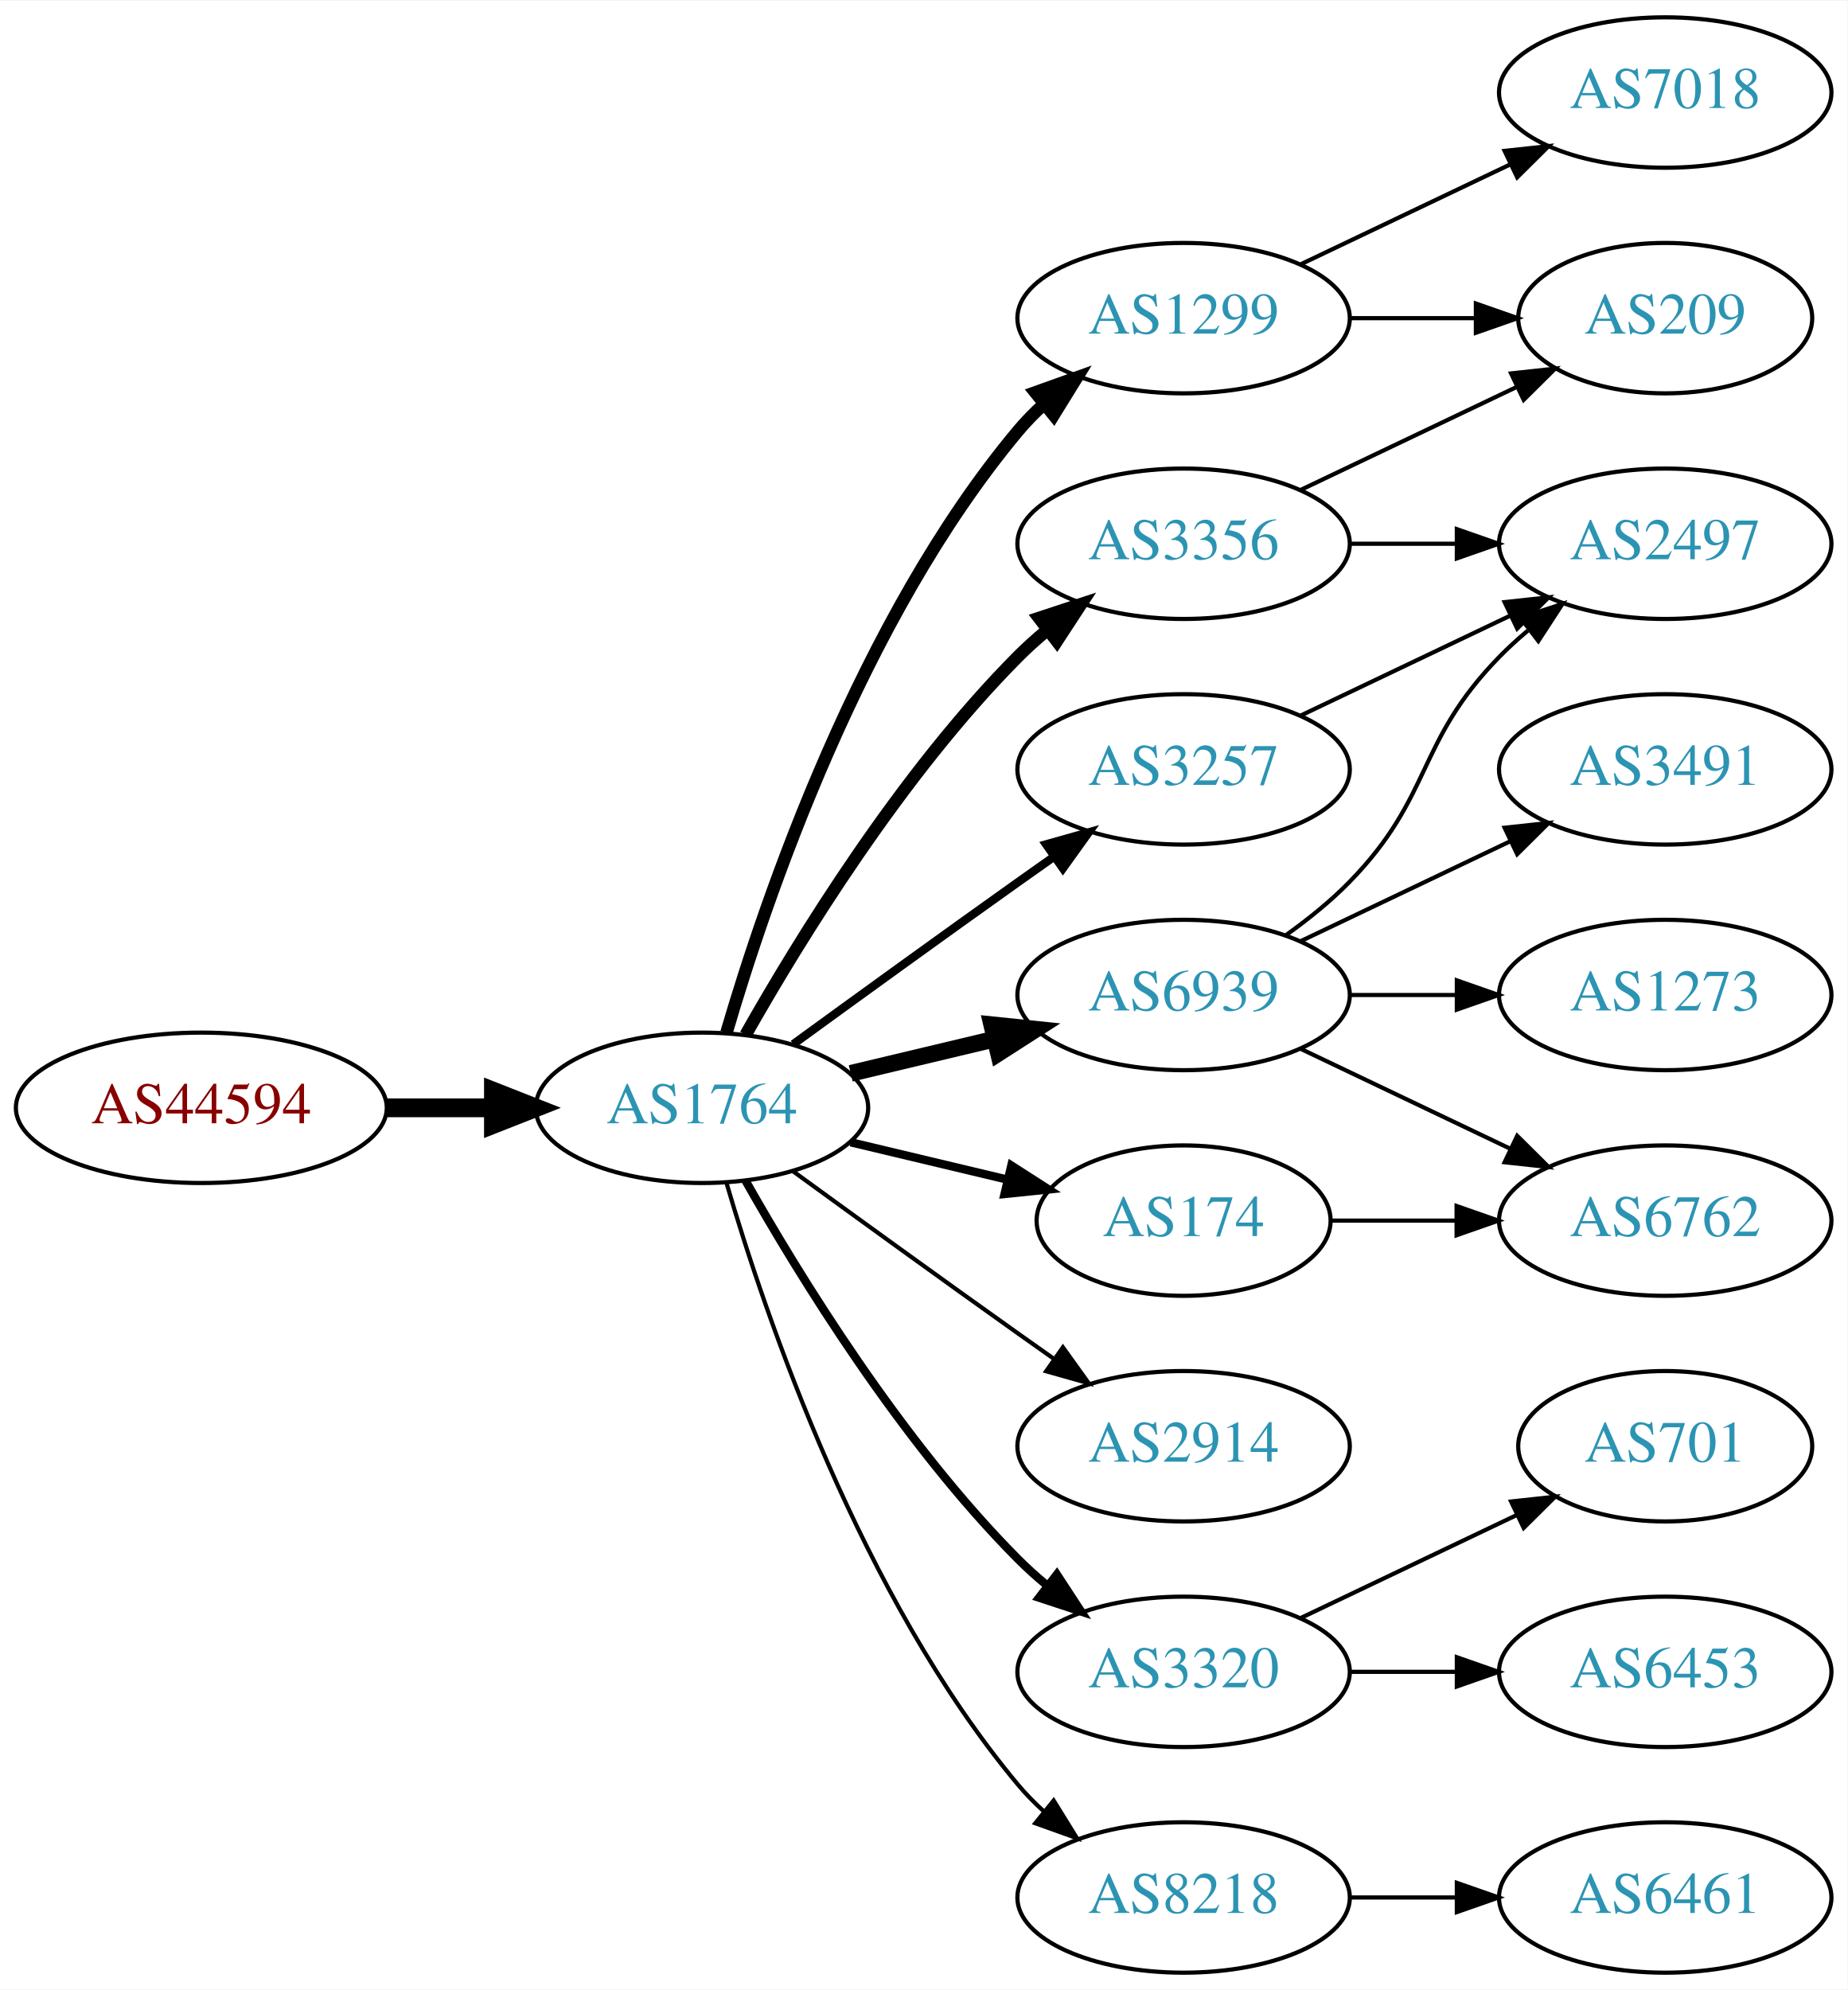
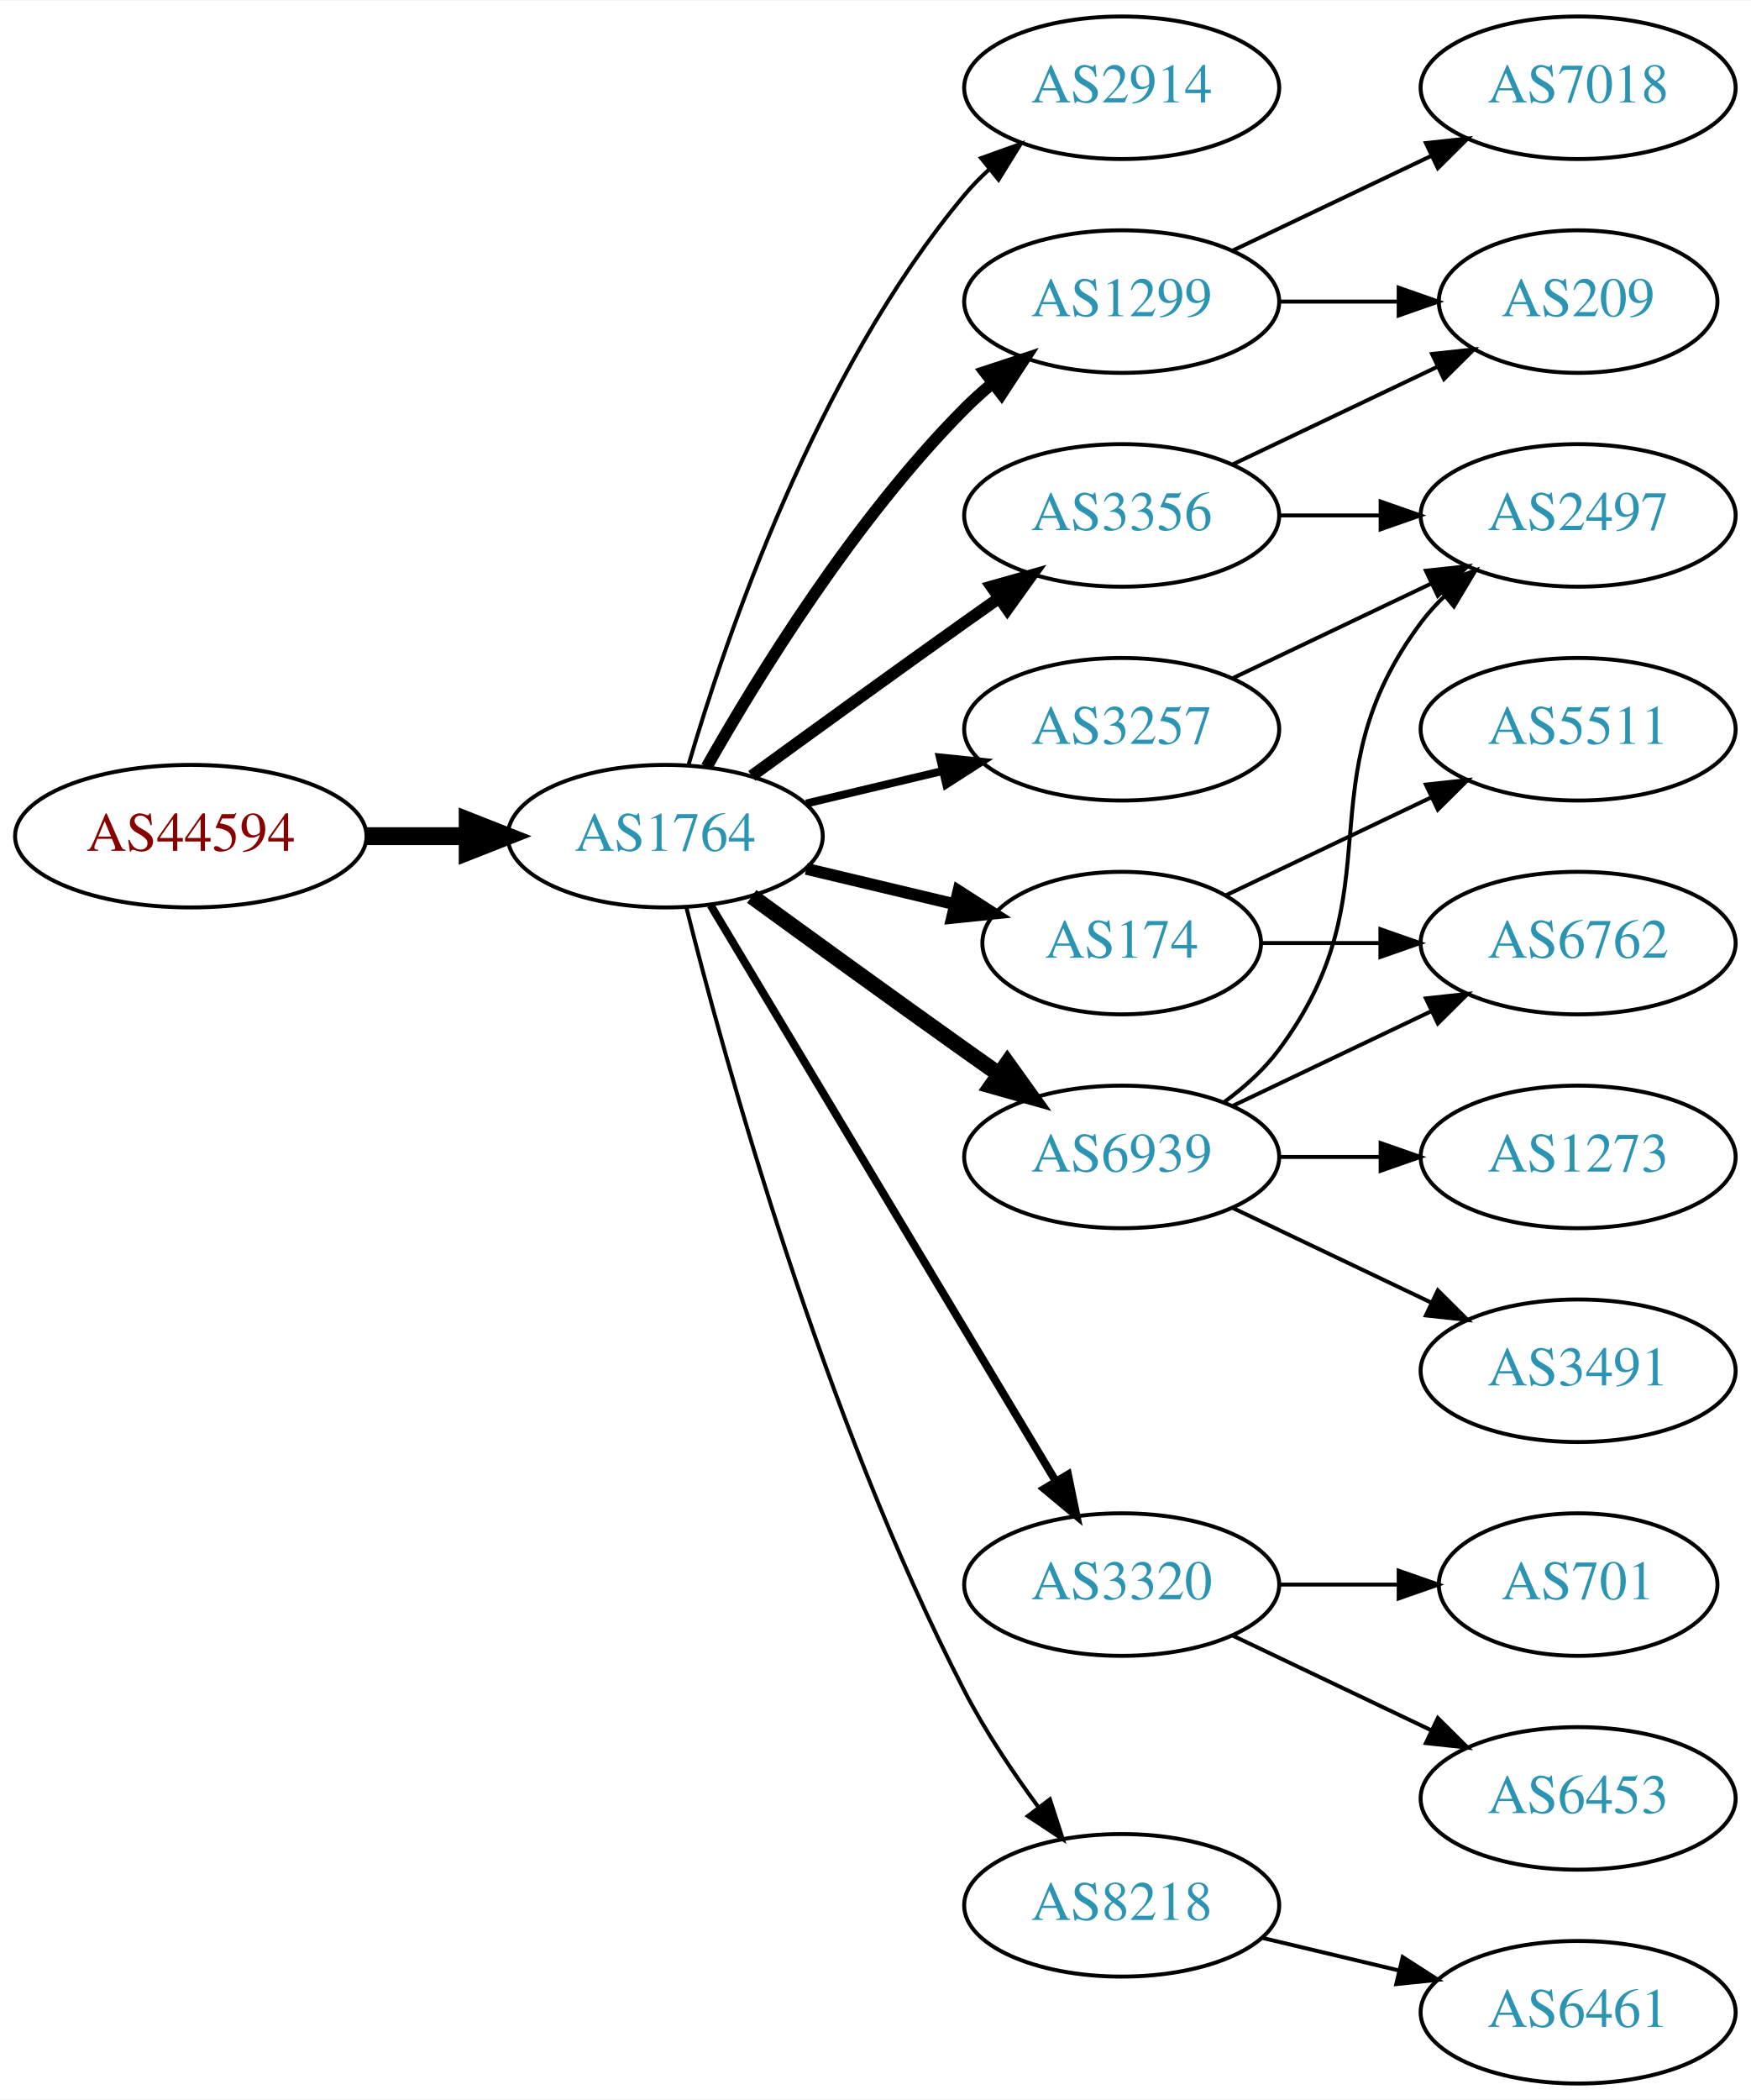
- <svg xmlns="http://www.w3.org/2000/svg" xmlns:xlink="http://www.w3.org/1999/xlink" width="442pt" height="476pt" viewBox="0.00 0.00 442.27 476.00">
-   <g id="graph0" class="graph" transform="scale(1 1) rotate(0) translate(4 472)">
-     <polygon fill="white" stroke="none" points="-4,4 -4,-472 438.271,-472 438.271,4 -4,4" />
+ <svg xmlns="http://www.w3.org/2000/svg" xmlns:xlink="http://www.w3.org/1999/xlink" width="442pt" height="530pt" viewBox="0.00 0.00 442.27 530.00">
+   <g id="graph0" class="graph" transform="scale(1 1) rotate(0) translate(4 526)">
+     <polygon fill="white" stroke="none" points="-4,4 -4,-526 438.271,-526 438.271,4 -4,4" />
    <g id="node1" class="node">
      <g id="a_node1">
        <a xlink:href="/asn/44594" xlink:title="AS44594 ~ Austrian Airlines AG [AT]">
-           <ellipse fill="#ffffff" stroke="black" cx="44.196" cy="-207" rx="44.393" ry="18" />
-           <text text-anchor="middle" x="44.196" y="-203.3" font-family="Times,serif" font-size="14.00" fill="#880000">AS44594</text>
+           <ellipse fill="#ffffff" stroke="black" cx="44.196" cy="-315" rx="44.393" ry="18" />
+           <text text-anchor="middle" x="44.196" y="-311.3" font-family="Times,serif" font-size="14.00" fill="#880000">AS44594</text>
        </a>
      </g>
    </g>
    <g id="node2" class="node">
      <g id="a_node2">
        <a xlink:href="/asn/1764" xlink:title="AS1764 ~ NEXTLAYER-AS [AT]">
-           <ellipse fill="#ffffff" stroke="black" cx="164.039" cy="-207" rx="39.794" ry="18" />
-           <text text-anchor="middle" x="164.039" y="-203.3" font-family="Times,serif" font-size="14.00" fill="#2c94b3">AS1764</text>
+           <ellipse fill="#ffffff" stroke="black" cx="164.039" cy="-315" rx="39.794" ry="18" />
+           <text text-anchor="middle" x="164.039" y="-311.3" font-family="Times,serif" font-size="14.00" fill="#2c94b3">AS1764</text>
        </a>
      </g>
    </g>
    <g id="edge1" class="edge">
-       <path fill="none" stroke="black" stroke-width="4.5" d="M88.407,-207C96.72,-207 105.482,-207 113.965,-207" />
-       <polygon fill="black" stroke="black" stroke-width="4.5" points="114.123,-210.938 124.123,-207 114.123,-203.063 114.123,-210.938" />
+       <path fill="none" stroke="black" stroke-width="4.5" d="M88.407,-315C96.72,-315 105.482,-315 113.965,-315" />
+       <polygon fill="black" stroke="black" stroke-width="4.5" points="114.123,-318.938 124.123,-315 114.123,-311.063 114.123,-318.938" />
    </g>
    <g id="node3" class="node">
      <g id="a_node3">
-         <a xlink:href="/asn/1299" xlink:title="AS1299 ~ Telia Carrier [EU]">
-           <ellipse fill="#ffffff" stroke="black" cx="279.332" cy="-396" rx="39.794" ry="18" />
-           <text text-anchor="middle" x="279.332" y="-392.3" font-family="Times,serif" font-size="14.00" fill="#2c94b3">AS1299</text>
+         <a xlink:href="/asn/2914" xlink:title="AS2914 ~ NTT America, Inc. [US]">
+           <ellipse fill="#ffffff" stroke="black" cx="279.332" cy="-504" rx="39.794" ry="18" />
+           <text text-anchor="middle" x="279.332" y="-500.3" font-family="Times,serif" font-size="14.00" fill="#2c94b3">AS2914</text>
        </a>
      </g>
    </g>
    <g id="edge2" class="edge">
-       <path fill="none" stroke="black" stroke-width="3" d="M169.913,-225.002C179.227,-256.844 202.043,-323.981 239.685,-369 241.555,-371.237 243.654,-373.374 245.88,-375.396" />
-       <polygon fill="black" stroke="black" stroke-width="3" points="243.823,-378.234 253.799,-381.804 248.227,-372.793 243.823,-378.234" />
+       <path fill="none" stroke="black" d="M169.913,-333.002C179.227,-364.844 202.043,-431.981 239.685,-477 241.555,-479.237 243.654,-481.374 245.88,-483.396" />
+       <polygon fill="black" stroke="black" points="243.823,-486.234 253.799,-489.804 248.227,-480.793 243.823,-486.234" />
    </g>
    <g id="node4" class="node">
      <g id="a_node4">
-         <a xlink:href="/asn/174" xlink:title="AS174 ~ Cogent Communications [US]">
-           <ellipse fill="#ffffff" stroke="black" cx="279.332" cy="-180" rx="35.194" ry="18" />
-           <text text-anchor="middle" x="279.332" y="-176.3" font-family="Times,serif" font-size="14.00" fill="#2c94b3">AS174</text>
+         <a xlink:href="/asn/1299" xlink:title="AS1299 ~ Telia Carrier [EU]">
+           <ellipse fill="#ffffff" stroke="black" cx="279.332" cy="-450" rx="39.794" ry="18" />
+           <text text-anchor="middle" x="279.332" y="-446.3" font-family="Times,serif" font-size="14.00" fill="#2c94b3">AS1299</text>
        </a>
      </g>
    </g>
    <g id="edge3" class="edge">
-       <path fill="none" stroke="black" stroke-width="2" d="M199.646,-198.752C211.44,-195.942 224.745,-192.771 237.013,-189.847" />
-       <polygon fill="black" stroke="black" stroke-width="2" points="238.101,-193.186 247.018,-187.463 236.479,-186.376 238.101,-193.186" />
+       <path fill="none" stroke="black" stroke-width="3" d="M174.498,-332.49C187.28,-355.096 211.712,-394.886 239.685,-423 241.796,-425.121 244.092,-427.188 246.477,-429.171" />
+       <polygon fill="black" stroke="black" stroke-width="3" points="244.73,-432.242 254.793,-435.556 248.993,-426.69 244.73,-432.242" />
    </g>
    <g id="node5" class="node">
      <g id="a_node5">
-         <a xlink:href="/asn/3356" xlink:title="AS3356 ~ Level 3 Parent, LLC [US]">
-           <ellipse fill="#ffffff" stroke="black" cx="279.332" cy="-342" rx="39.794" ry="18" />
-           <text text-anchor="middle" x="279.332" y="-338.3" font-family="Times,serif" font-size="14.00" fill="#2c94b3">AS3356</text>
+         <a xlink:href="/asn/174" xlink:title="AS174 ~ Cogent Communications [US]">
+           <ellipse fill="#ffffff" stroke="black" cx="279.332" cy="-288" rx="35.194" ry="18" />
+           <text text-anchor="middle" x="279.332" y="-284.3" font-family="Times,serif" font-size="14.00" fill="#2c94b3">AS174</text>
        </a>
      </g>
    </g>
    <g id="edge4" class="edge">
-       <path fill="none" stroke="black" stroke-width="3" d="M174.498,-224.49C187.28,-247.096 211.712,-286.886 239.685,-315 241.796,-317.121 244.092,-319.188 246.477,-321.171" />
-       <polygon fill="black" stroke="black" stroke-width="3" points="244.73,-324.242 254.793,-327.556 248.993,-318.69 244.73,-324.242" />
+       <path fill="none" stroke="black" stroke-width="3" d="M199.646,-306.752C211.44,-303.942 224.745,-300.771 237.013,-297.847" />
+       <polygon fill="black" stroke="black" stroke-width="3" points="238.101,-301.186 247.018,-295.463 236.479,-294.376 238.101,-301.186" />
    </g>
    <g id="node6" class="node">
      <g id="a_node6">
-         <a xlink:href="/asn/3257" xlink:title="AS3257 ~ GTT [DE]">
-           <ellipse fill="#ffffff" stroke="black" cx="279.332" cy="-288" rx="39.794" ry="18" />
-           <text text-anchor="middle" x="279.332" y="-284.3" font-family="Times,serif" font-size="14.00" fill="#2c94b3">AS3257</text>
-         </a>
-       </g>
-     </g>
-     <g id="edge5" class="edge">
-       <path fill="none" stroke="black" stroke-width="2" d="M185.887,-222.222C200.821,-233.091 221.435,-248.025 239.685,-261 242.506,-263.005 245.449,-265.085 248.397,-267.159" />
-       <polygon fill="black" stroke="black" stroke-width="2" points="246.424,-270.05 256.621,-272.926 250.443,-264.319 246.424,-270.05" />
-     </g>
-     <g id="node7" class="node">
-       <g id="a_node7">
-         <a xlink:href="/asn/2914" xlink:title="AS2914 ~ NTT America, Inc. [US]">
-           <ellipse fill="#ffffff" stroke="black" cx="279.332" cy="-126" rx="39.794" ry="18" />
-           <text text-anchor="middle" x="279.332" y="-122.3" font-family="Times,serif" font-size="14.00" fill="#2c94b3">AS2914</text>
-         </a>
-       </g>
-     </g>
-     <g id="edge6" class="edge">
-       <path fill="none" stroke="black" d="M185.887,-191.778C200.821,-180.909 221.435,-165.975 239.685,-153 242.506,-150.995 245.449,-148.915 248.397,-146.841" />
-       <polygon fill="black" stroke="black" points="250.443,-149.681 256.621,-141.074 246.424,-143.95 250.443,-149.681" />
-     </g>
-     <g id="node8" class="node">
-       <g id="a_node8">
        <a xlink:href="/asn/6939" xlink:title="AS6939 ~ Hurricane Electric LLC [US]">
          <ellipse fill="#ffffff" stroke="black" cx="279.332" cy="-234" rx="39.794" ry="18" />
          <text text-anchor="middle" x="279.332" y="-230.3" font-family="Times,serif" font-size="14.00" fill="#2c94b3">AS6939</text>
        </a>
      </g>
    </g>
+     <g id="edge5" class="edge">
+       <path fill="none" stroke="black" stroke-width="4" d="M185.887,-299.778C200.821,-288.909 221.435,-273.975 239.685,-261 242.506,-258.995 245.449,-256.915 248.397,-254.841" />
+       <polygon fill="black" stroke="black" stroke-width="4" points="250.443,-257.681 256.621,-249.074 246.424,-251.95 250.443,-257.681" />
+     </g>
+     <g id="node7" class="node">
+       <g id="a_node7">
+         <a xlink:href="/asn/3320" xlink:title="AS3320 ~ DTAG [DE]">
+           <ellipse fill="#ffffff" stroke="black" cx="279.332" cy="-126" rx="39.794" ry="18" />
+           <text text-anchor="middle" x="279.332" y="-122.3" font-family="Times,serif" font-size="14.00" fill="#2c94b3">AS3320</text>
+         </a>
+       </g>
+     </g>
+     <g id="edge6" class="edge">
+       <path fill="none" stroke="black" stroke-width="2" d="M175.494,-297.558C195.475,-264.225 239.18,-191.314 262.666,-152.134" />
+       <polygon fill="black" stroke="black" stroke-width="2" points="265.762,-153.776 267.902,-143.4 259.758,-150.177 265.762,-153.776" />
+     </g>
+     <g id="node8" class="node">
+       <g id="a_node8">
+         <a xlink:href="/asn/3356" xlink:title="AS3356 ~ Level 3 Parent, LLC [US]">
+           <ellipse fill="#ffffff" stroke="black" cx="279.332" cy="-396" rx="39.794" ry="18" />
+           <text text-anchor="middle" x="279.332" y="-392.3" font-family="Times,serif" font-size="14.00" fill="#2c94b3">AS3356</text>
+         </a>
+       </g>
+     </g>
    <g id="edge7" class="edge">
-       <path fill="none" stroke="black" stroke-width="4" d="M199.646,-215.248C210.517,-217.838 222.671,-220.735 234.114,-223.462" />
-       <polygon fill="black" stroke="black" stroke-width="4" points="233.397,-226.889 243.936,-225.803 235.02,-220.08 233.397,-226.889" />
+       <path fill="none" stroke="black" stroke-width="3" d="M185.887,-330.222C200.821,-341.091 221.435,-356.025 239.685,-369 242.506,-371.005 245.449,-373.085 248.397,-375.159" />
+       <polygon fill="black" stroke="black" stroke-width="3" points="246.424,-378.05 256.621,-380.926 250.443,-372.319 246.424,-378.05" />
    </g>
    <g id="node9" class="node">
      <g id="a_node9">
-         <a xlink:href="/asn/3320" xlink:title="AS3320 ~ DTAG [DE]">
-           <ellipse fill="#ffffff" stroke="black" cx="279.332" cy="-72" rx="39.794" ry="18" />
-           <text text-anchor="middle" x="279.332" y="-68.3" font-family="Times,serif" font-size="14.00" fill="#2c94b3">AS3320</text>
+         <a xlink:href="/asn/3257" xlink:title="AS3257 ~ GTT [DE]">
+           <ellipse fill="#ffffff" stroke="black" cx="279.332" cy="-342" rx="39.794" ry="18" />
+           <text text-anchor="middle" x="279.332" y="-338.3" font-family="Times,serif" font-size="14.00" fill="#2c94b3">AS3257</text>
        </a>
      </g>
    </g>
    <g id="edge8" class="edge">
-       <path fill="none" stroke="black" stroke-width="2" d="M174.498,-189.51C187.28,-166.904 211.712,-127.114 239.685,-99 241.796,-96.879 244.092,-94.812 246.477,-92.829" />
-       <polygon fill="black" stroke="black" stroke-width="2" points="248.993,-95.31 254.793,-86.444 244.73,-89.758 248.993,-95.31" />
+       <path fill="none" stroke="black" stroke-width="2" d="M199.646,-323.248C210.517,-325.838 222.671,-328.735 234.114,-331.462" />
+       <polygon fill="black" stroke="black" stroke-width="2" points="233.397,-334.889 243.936,-333.803 235.02,-328.08 233.397,-334.889" />
    </g>
    <g id="node10" class="node">
      <g id="a_node10">
        <a xlink:href="/asn/8218" xlink:title="AS8218 ~ legacy Neotelecoms [FR]">
-           <ellipse fill="#ffffff" stroke="black" cx="279.332" cy="-18" rx="39.794" ry="18" />
-           <text text-anchor="middle" x="279.332" y="-14.3" font-family="Times,serif" font-size="14.00" fill="#2c94b3">AS8218</text>
+           <ellipse fill="#ffffff" stroke="black" cx="279.332" cy="-45" rx="39.794" ry="18" />
+           <text text-anchor="middle" x="279.332" y="-41.3" font-family="Times,serif" font-size="14.00" fill="#2c94b3">AS8218</text>
        </a>
      </g>
    </g>
    <g id="edge9" class="edge">
-       <path fill="none" stroke="black" d="M169.913,-188.998C179.227,-157.156 202.043,-90.019 239.685,-45 241.555,-42.763 243.654,-40.626 245.88,-38.604" />
-       <polygon fill="black" stroke="black" points="248.227,-41.208 253.799,-32.196 243.823,-35.766 248.227,-41.208" />
+       <path fill="none" stroke="black" d="M169.388,-296.934C178.942,-258.918 203.803,-168.439 239.685,-99 244.899,-88.91 251.823,-78.589 258.369,-69.709" />
+       <polygon fill="black" stroke="black" points="261.198,-71.771 264.461,-61.691 255.625,-67.536 261.198,-71.771" />
    </g>
    <g id="node11" class="node">
      <g id="a_node11">
-         <a xlink:href="/asn/7018" xlink:title="AS7018 ~ AT&amp;T Services, Inc. [US]">
-           <ellipse fill="#ffffff" stroke="black" cx="394.625" cy="-450" rx="39.794" ry="18" />
-           <text text-anchor="middle" x="394.625" y="-446.3" font-family="Times,serif" font-size="14.00" fill="#2c94b3">AS7018</text>
+         <a xlink:href="/asn/209" xlink:title="AS209 ~ CenturyLink Communications, LLC [US]">
+           <ellipse fill="#ffffff" stroke="black" cx="394.625" cy="-450" rx="35.194" ry="18" />
+           <text text-anchor="middle" x="394.625" y="-446.3" font-family="Times,serif" font-size="14.00" fill="#2c94b3">AS209</text>
        </a>
      </g>
    </g>
    <g id="edge10" class="edge">
-       <path fill="none" stroke="black" d="M307.468,-408.934C322.462,-416.081 341.283,-425.052 357.506,-432.785" />
-       <polygon fill="black" stroke="black" points="356.177,-436.028 366.71,-437.171 359.188,-429.709 356.177,-436.028" />
+       <path fill="none" stroke="black" d="M319.004,-450C328.709,-450 339.2,-450 349.163,-450" />
+       <polygon fill="black" stroke="black" points="349.299,-453.5 359.299,-450 349.299,-446.5 349.299,-453.5" />
    </g>
    <g id="node12" class="node">
      <g id="a_node12">
-         <a xlink:href="/asn/209" xlink:title="AS209 ~ CenturyLink Communications, LLC [US]">
-           <ellipse fill="#ffffff" stroke="black" cx="394.625" cy="-396" rx="35.194" ry="18" />
-           <text text-anchor="middle" x="394.625" y="-392.3" font-family="Times,serif" font-size="14.00" fill="#2c94b3">AS209</text>
+         <a xlink:href="/asn/7018" xlink:title="AS7018 ~ AT&amp;T Services, Inc. [US]">
+           <ellipse fill="#ffffff" stroke="black" cx="394.625" cy="-504" rx="39.794" ry="18" />
+           <text text-anchor="middle" x="394.625" y="-500.3" font-family="Times,serif" font-size="14.00" fill="#2c94b3">AS7018</text>
        </a>
      </g>
    </g>
    <g id="edge11" class="edge">
-       <path fill="none" stroke="black" d="M319.004,-396C328.709,-396 339.2,-396 349.163,-396" />
-       <polygon fill="black" stroke="black" points="349.299,-399.5 359.299,-396 349.299,-392.5 349.299,-399.5" />
-     </g>
-     <g id="node16" class="node">
-       <g id="a_node16">
-         <a xlink:href="/asn/6762" xlink:title="AS6762 ~ TELECOM ITALIA SPARKLE S.p.A. [IT]">
-           <ellipse fill="#ffffff" stroke="black" cx="394.625" cy="-180" rx="39.794" ry="18" />
-           <text text-anchor="middle" x="394.625" y="-176.3" font-family="Times,serif" font-size="14.00" fill="#2c94b3">AS6762</text>
-         </a>
-       </g>
-     </g>
-     <g id="edge22" class="edge">
-       <path fill="none" stroke="black" d="M314.631,-180C324.008,-180 334.358,-180 344.393,-180" />
-       <polygon fill="black" stroke="black" points="344.681,-183.5 354.681,-180 344.681,-176.5 344.681,-183.5" />
-     </g>
-     <g id="edge12" class="edge">
-       <path fill="none" stroke="black" d="M307.468,-354.934C322.9,-362.29 342.385,-371.577 358.92,-379.459" />
-       <polygon fill="black" stroke="black" points="357.729,-382.768 368.262,-383.911 360.741,-376.449 357.729,-382.768" />
+       <path fill="none" stroke="black" d="M307.468,-462.934C322.462,-470.081 341.283,-479.052 357.506,-486.785" />
+       <polygon fill="black" stroke="black" points="356.177,-490.028 366.71,-491.171 359.188,-483.709 356.177,-490.028" />
    </g>
    <g id="node13" class="node">
      <g id="a_node13">
-         <a xlink:href="/asn/2497" xlink:title="AS2497 ~ Internet Initiative Japan Inc. [JP]">
+         <a xlink:href="/asn/6762" xlink:title="AS6762 ~ TELECOM ITALIA SPARKLE S.p.A. [IT]">
+           <ellipse fill="#ffffff" stroke="black" cx="394.625" cy="-288" rx="39.794" ry="18" />
+           <text text-anchor="middle" x="394.625" y="-284.3" font-family="Times,serif" font-size="14.00" fill="#2c94b3">AS6762</text>
+         </a>
+       </g>
+     </g>
+     <g id="edge17" class="edge">
+       <path fill="none" stroke="black" d="M314.631,-288C324.008,-288 334.358,-288 344.393,-288" />
+       <polygon fill="black" stroke="black" points="344.681,-291.5 354.681,-288 344.681,-284.5 344.681,-291.5" />
+     </g>
+     <g id="node17" class="node">
+       <g id="a_node17">
+         <a xlink:href="/asn/5511" xlink:title="AS5511 ~ Orange S.A. [FR]">
          <ellipse fill="#ffffff" stroke="black" cx="394.625" cy="-342" rx="39.794" ry="18" />
-           <text text-anchor="middle" x="394.625" y="-338.3" font-family="Times,serif" font-size="14.00" fill="#2c94b3">AS2497</text>
-         </a>
-       </g>
-     </g>
-     <g id="edge13" class="edge">
-       <path fill="none" stroke="black" d="M319.004,-342C327.207,-342 335.971,-342 344.503,-342" />
-       <polygon fill="black" stroke="black" points="344.742,-345.5 354.742,-342 344.742,-338.5 344.742,-345.5" />
-     </g>
-     <g id="edge14" class="edge">
-       <path fill="none" stroke="black" d="M307.468,-300.934C322.462,-308.081 341.283,-317.052 357.506,-324.785" />
-       <polygon fill="black" stroke="black" points="356.177,-328.028 366.71,-329.171 359.188,-321.709 356.177,-328.028" />
+           <text text-anchor="middle" x="394.625" y="-338.3" font-family="Times,serif" font-size="14.00" fill="#2c94b3">AS5511</text>
+         </a>
+       </g>
    </g>
    <g id="edge16" class="edge">
-       <path fill="none" stroke="black" d="M303.926,-248.389C309.182,-252.148 314.513,-256.437 318.978,-261 339.151,-281.617 334.806,-294.383 354.978,-315 357.071,-317.139 359.354,-319.218 361.731,-321.21" />
-       <polygon fill="black" stroke="black" points="359.974,-324.275 370.031,-327.611 364.249,-318.732 359.974,-324.275" />
+       <path fill="none" stroke="black" d="M305.757,-300.119C321.059,-307.413 340.783,-316.814 357.665,-324.86" />
+       <polygon fill="black" stroke="black" points="356.172,-328.026 366.705,-329.169 359.184,-321.707 356.172,-328.026" />
+     </g>
+     <g id="edge12" class="edge">
+       <path fill="none" stroke="black" d="M307.468,-246.934C322.462,-254.081 341.283,-263.052 357.506,-270.785" />
+       <polygon fill="black" stroke="black" points="356.177,-274.028 366.71,-275.171 359.188,-267.709 356.177,-274.028" />
    </g>
    <g id="node14" class="node">
      <g id="a_node14">
-         <a xlink:href="/asn/3491" xlink:title="AS3491 ~ PCCW Global, Inc. [US]">
-           <ellipse fill="#ffffff" stroke="black" cx="394.625" cy="-288" rx="39.794" ry="18" />
-           <text text-anchor="middle" x="394.625" y="-284.3" font-family="Times,serif" font-size="14.00" fill="#2c94b3">AS3491</text>
-         </a>
-       </g>
-     </g>
-     <g id="edge15" class="edge">
-       <path fill="none" stroke="black" d="M307.468,-246.934C322.462,-254.081 341.283,-263.052 357.506,-270.785" />
-       <polygon fill="black" stroke="black" points="356.177,-274.028 366.71,-275.171 359.188,-267.709 356.177,-274.028" />
-     </g>
-     <g id="node15" class="node">
-       <g id="a_node15">
        <a xlink:href="/asn/1273" xlink:title="AS1273 ~ Vodafone Group PLC [EU]">
          <ellipse fill="#ffffff" stroke="black" cx="394.625" cy="-234" rx="39.794" ry="18" />
          <text text-anchor="middle" x="394.625" y="-230.3" font-family="Times,serif" font-size="14.00" fill="#2c94b3">AS1273</text>
        </a>
      </g>
    </g>
-     <g id="edge17" class="edge">
+     <g id="edge13" class="edge">
      <path fill="none" stroke="black" d="M319.004,-234C327.207,-234 335.971,-234 344.503,-234" />
      <polygon fill="black" stroke="black" points="344.742,-237.5 354.742,-234 344.742,-230.5 344.742,-237.5" />
    </g>
-     <g id="edge18" class="edge">
+     <g id="node15" class="node">
+       <g id="a_node15">
+         <a xlink:href="/asn/2497" xlink:title="AS2497 ~ Internet Initiative Japan Inc. [JP]">
+           <ellipse fill="#ffffff" stroke="black" cx="394.625" cy="-396" rx="39.794" ry="18" />
+           <text text-anchor="middle" x="394.625" y="-392.3" font-family="Times,serif" font-size="14.00" fill="#2c94b3">AS2497</text>
+         </a>
+       </g>
+     </g>
+     <g id="edge14" class="edge">
+       <path fill="none" stroke="black" d="M305.262,-247.882C310.338,-251.611 315.256,-256.016 318.978,-261 349.249,-301.542 324.707,-328.458 354.978,-369 356.723,-371.336 358.73,-373.545 360.893,-375.617" />
+       <polygon fill="black" stroke="black" points="358.771,-378.405 368.694,-382.118 363.253,-373.027 358.771,-378.405" />
+     </g>
+     <g id="node16" class="node">
+       <g id="a_node16">
+         <a xlink:href="/asn/3491" xlink:title="AS3491 ~ PCCW Global, Inc. [US]">
+           <ellipse fill="#ffffff" stroke="black" cx="394.625" cy="-180" rx="39.794" ry="18" />
+           <text text-anchor="middle" x="394.625" y="-176.3" font-family="Times,serif" font-size="14.00" fill="#2c94b3">AS3491</text>
+         </a>
+       </g>
+     </g>
+     <g id="edge15" class="edge">
      <path fill="none" stroke="black" d="M307.468,-221.066C322.462,-213.919 341.283,-204.948 357.506,-197.215" />
      <polygon fill="black" stroke="black" points="359.188,-200.291 366.71,-192.829 356.177,-193.972 359.188,-200.291" />
    </g>
-     <g id="node17" class="node">
-       <g id="a_node17">
+     <g id="node18" class="node">
+       <g id="a_node18">
        <a xlink:href="/asn/701" xlink:title="AS701 ~ UUNET [US]">
          <ellipse fill="#ffffff" stroke="black" cx="394.625" cy="-126" rx="35.194" ry="18" />
          <text text-anchor="middle" x="394.625" y="-122.3" font-family="Times,serif" font-size="14.00" fill="#2c94b3">AS701</text>
        </a>
      </g>
    </g>
-     <g id="edge19" class="edge">
-       <path fill="none" stroke="black" d="M307.468,-84.934C322.9,-92.29 342.385,-101.577 358.92,-109.459" />
-       <polygon fill="black" stroke="black" points="357.729,-112.768 368.262,-113.911 360.741,-106.449 357.729,-112.768" />
-     </g>
-     <g id="node18" class="node">
-       <g id="a_node18">
+     <g id="edge18" class="edge">
+       <path fill="none" stroke="black" d="M319.004,-126C328.709,-126 339.2,-126 349.163,-126" />
+       <polygon fill="black" stroke="black" points="349.299,-129.5 359.299,-126 349.299,-122.5 349.299,-129.5" />
+     </g>
+     <g id="node19" class="node">
+       <g id="a_node19">
        <a xlink:href="/asn/6453" xlink:title="AS6453 ~ TATA COMMUNICATIONS (AMERICA) INC [US]">
          <ellipse fill="#ffffff" stroke="black" cx="394.625" cy="-72" rx="39.794" ry="18" />
          <text text-anchor="middle" x="394.625" y="-68.3" font-family="Times,serif" font-size="14.00" fill="#2c94b3">AS6453</text>
        </a>
      </g>
    </g>
+     <g id="edge19" class="edge">
+       <path fill="none" stroke="black" d="M307.468,-113.066C322.462,-105.919 341.283,-96.948 357.506,-89.215" />
+       <polygon fill="black" stroke="black" points="359.188,-92.291 366.71,-84.829 356.177,-85.972 359.188,-92.291" />
+     </g>
    <g id="edge20" class="edge">
-       <path fill="none" stroke="black" d="M319.004,-72C327.207,-72 335.971,-72 344.503,-72" />
-       <polygon fill="black" stroke="black" points="344.742,-75.5 354.742,-72 344.742,-68.5 344.742,-75.5" />
-     </g>
-     <g id="node19" class="node">
-       <g id="a_node19">
+       <path fill="none" stroke="black" d="M307.468,-408.934C322.9,-416.29 342.385,-425.577 358.92,-433.459" />
+       <polygon fill="black" stroke="black" points="357.729,-436.768 368.262,-437.911 360.741,-430.449 357.729,-436.768" />
+     </g>
+     <g id="edge21" class="edge">
+       <path fill="none" stroke="black" d="M319.004,-396C327.207,-396 335.971,-396 344.503,-396" />
+       <polygon fill="black" stroke="black" points="344.742,-399.5 354.742,-396 344.742,-392.5 344.742,-399.5" />
+     </g>
+     <g id="edge22" class="edge">
+       <path fill="none" stroke="black" d="M307.468,-354.934C322.462,-362.081 341.283,-371.052 357.506,-378.785" />
+       <polygon fill="black" stroke="black" points="356.177,-382.028 366.71,-383.171 359.188,-375.709 356.177,-382.028" />
+     </g>
+     <g id="node20" class="node">
+       <g id="a_node20">
        <a xlink:href="/asn/6461" xlink:title="AS6461 ~ Zayo Bandwidth [US]">
          <ellipse fill="#ffffff" stroke="black" cx="394.625" cy="-18" rx="39.794" ry="18" />
          <text text-anchor="middle" x="394.625" y="-14.3" font-family="Times,serif" font-size="14.00" fill="#2c94b3">AS6461</text>
        </a>
      </g>
    </g>
-     <g id="edge21" class="edge">
-       <path fill="none" stroke="black" d="M319.004,-18C327.207,-18 335.971,-18 344.503,-18" />
-       <polygon fill="black" stroke="black" points="344.742,-21.5 354.742,-18 344.742,-14.5 344.742,-21.5" />
+     <g id="edge23" class="edge">
+       <path fill="none" stroke="black" d="M314.939,-36.752C325.81,-34.162 337.964,-31.265 349.407,-28.538" />
+       <polygon fill="black" stroke="black" points="350.313,-31.92 359.229,-26.197 348.69,-25.111 350.313,-31.92" />
    </g>
  </g>
</svg>
